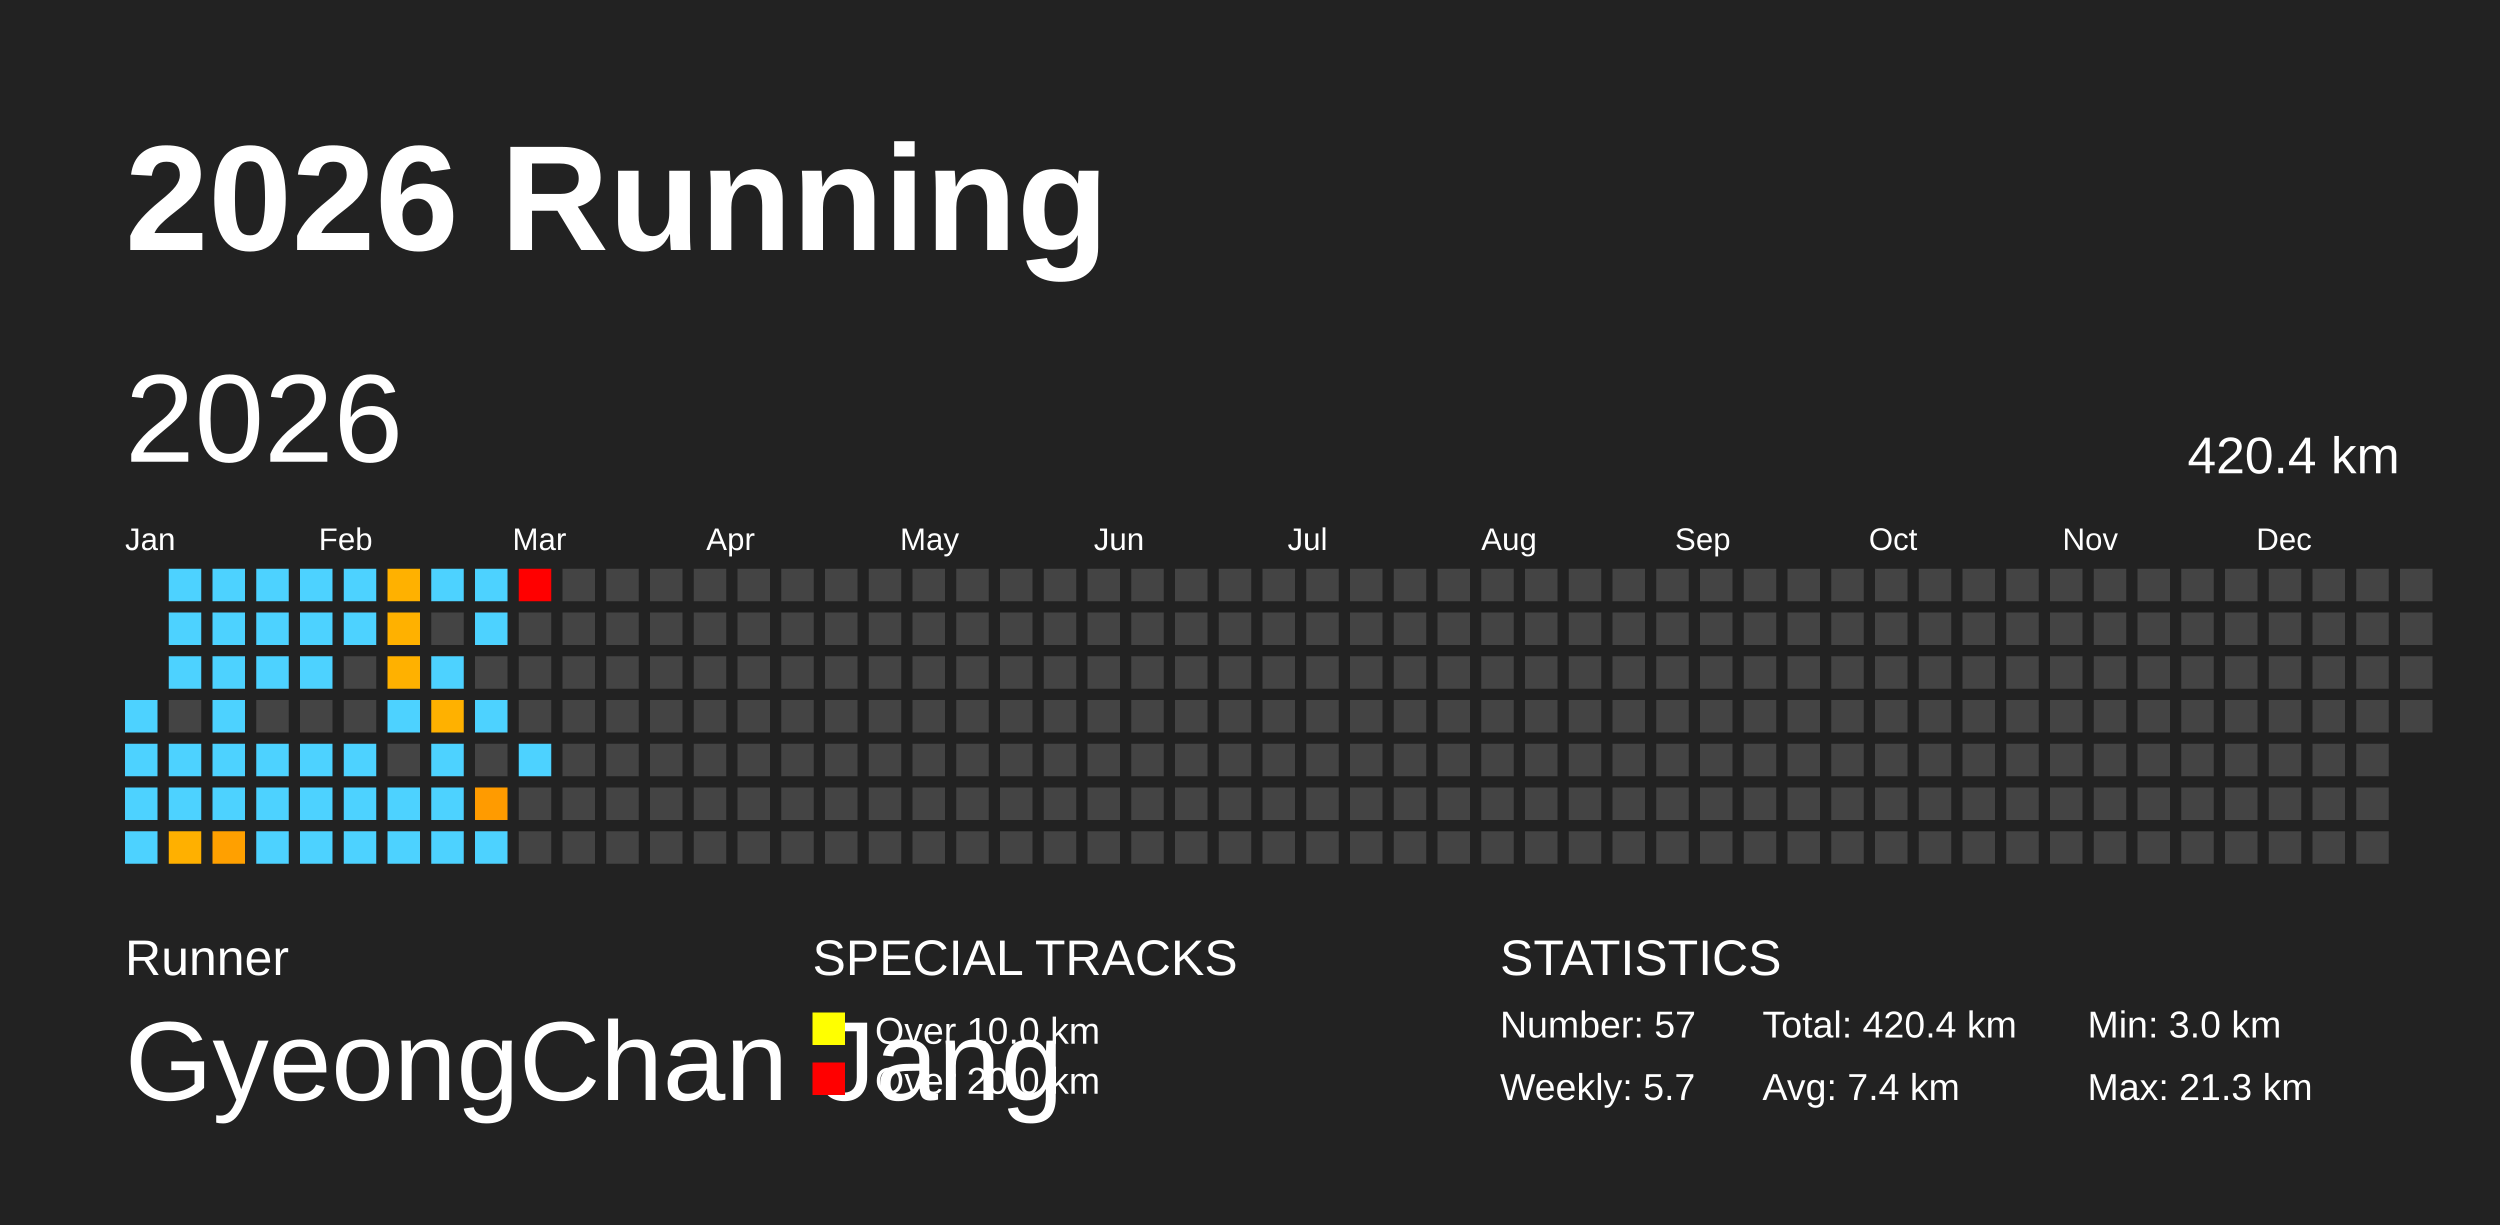
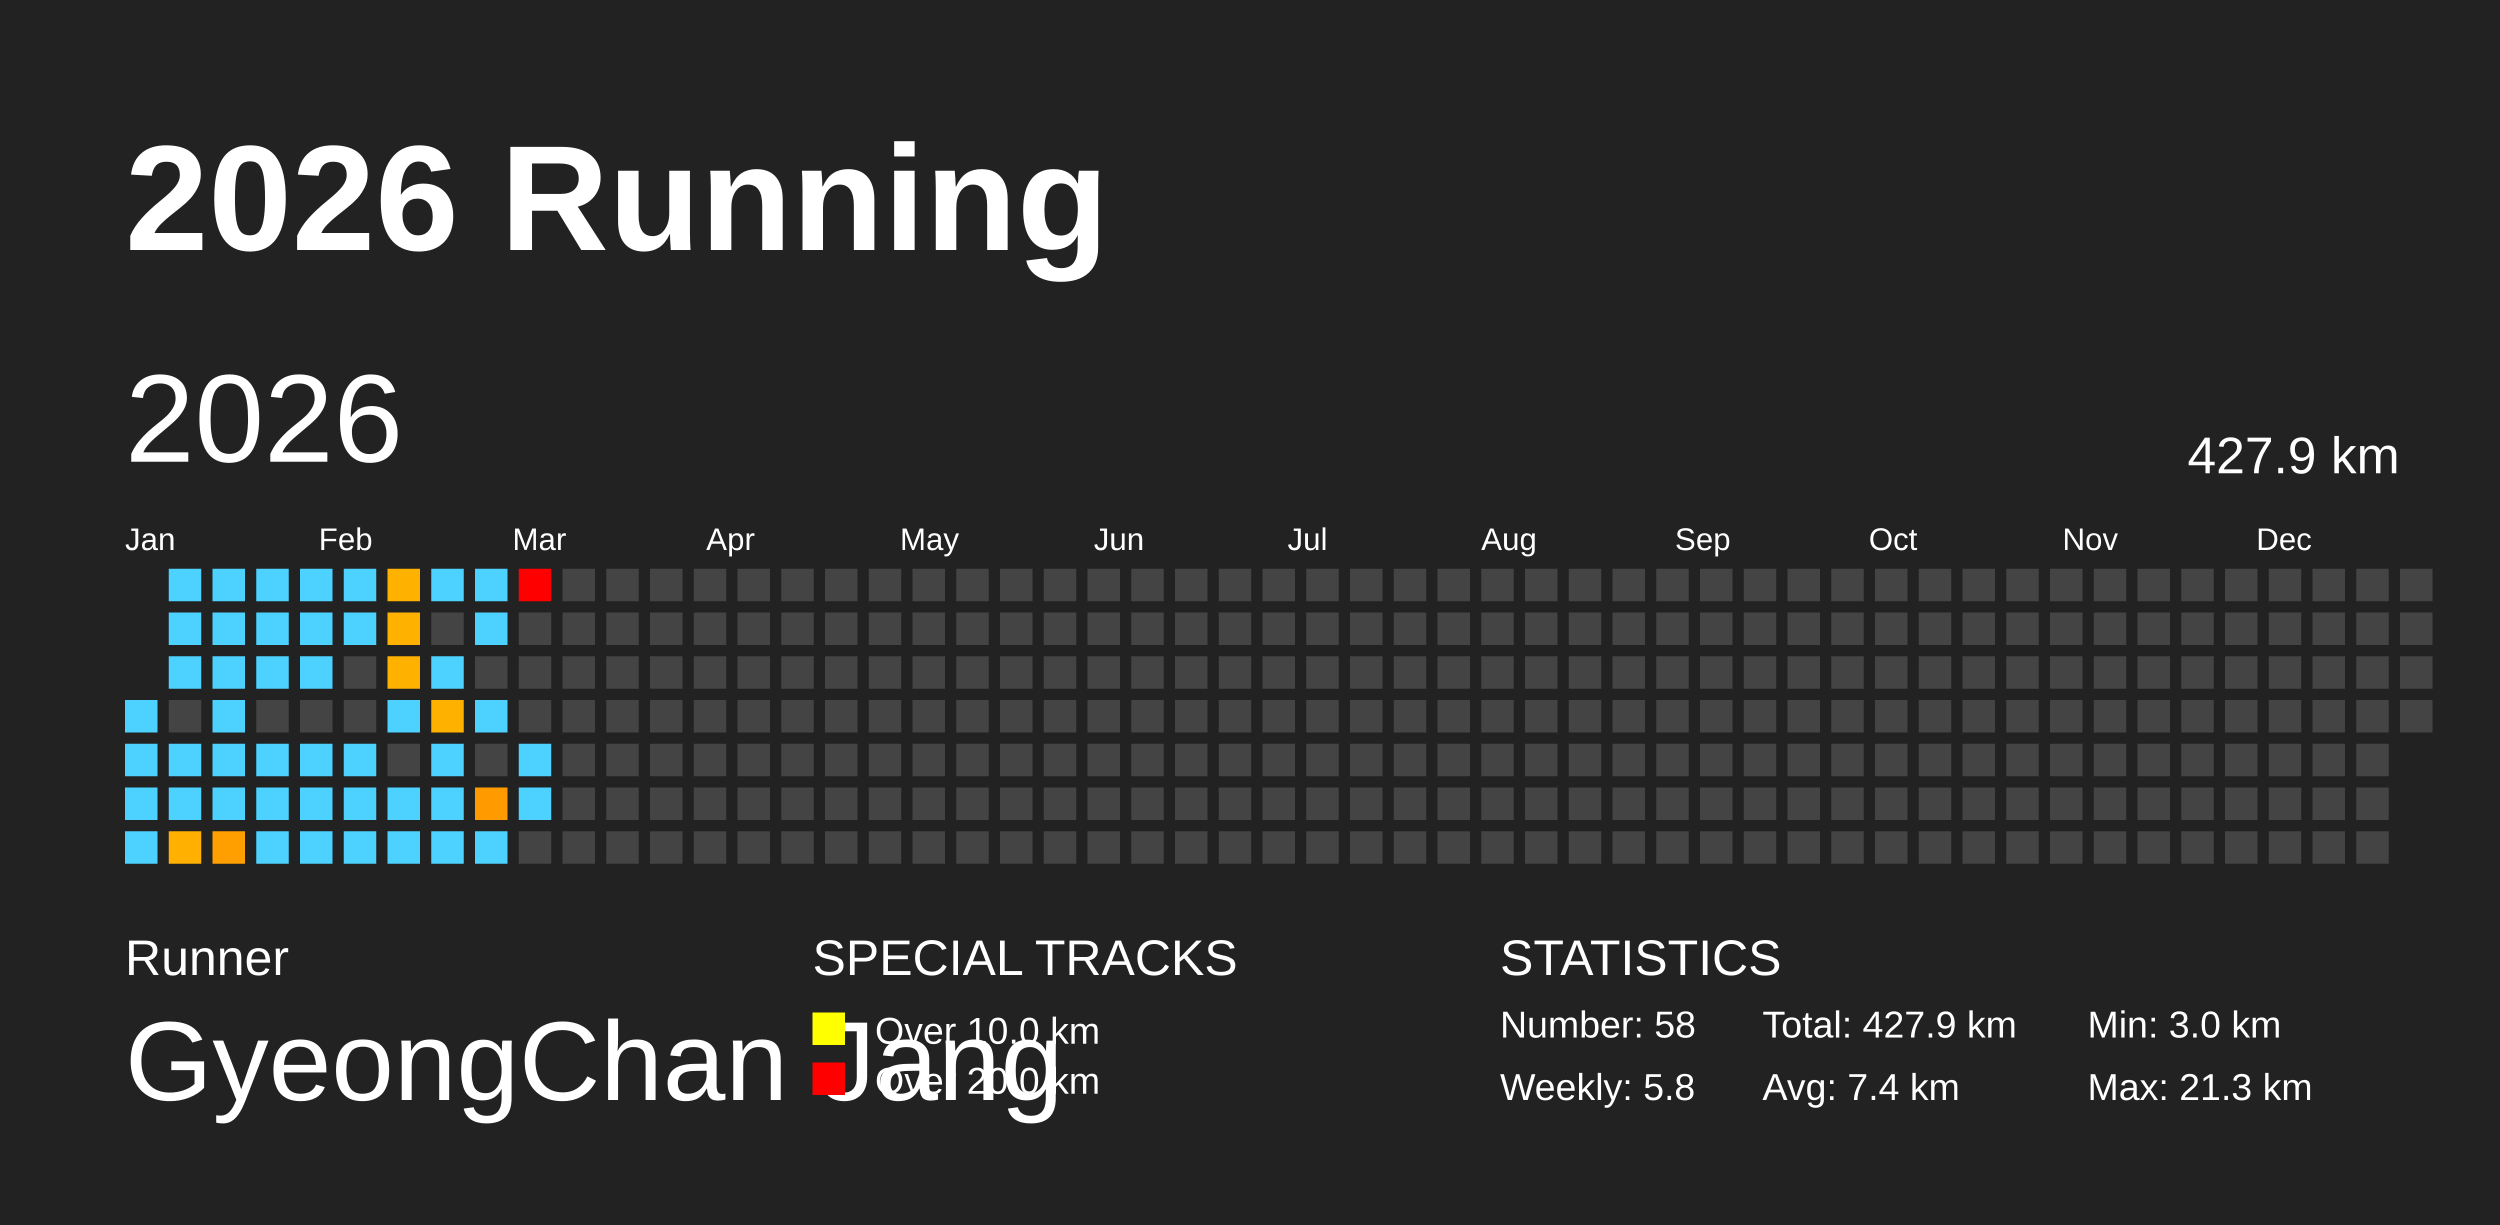
<svg xmlns="http://www.w3.org/2000/svg" baseProfile="full" height="98mm" version="1.1" viewBox="0,0,200,98" width="200mm">
  <defs />
  <rect fill="#222222" height="98" width="200" x="0" y="0" />
  <text fill="#FFFFFF" style="font-size:12px; font-family:Arial; font-weight:bold;" x="10" y="20">2026 Running</text>
  <text fill="#FFFFFF" style="font-size:4px; font-family:Arial" x="10" y="78">Runner</text>
  <text fill="#FFFFFF" style="font-size:9px; font-family:Arial" x="10" y="88">GyeongChan Jang</text>
  <text fill="#FFFFFF" style="font-size:4px; font-family:Arial" x="65" y="78">SPECIAL TRACKS</text>
  <rect fill="yellow" height="2.6" width="2.6" x="65" y="81" />
  <text fill="#FFFFFF" style="font-size:3px; font-family:Arial" x="70" y="83.5">Over 10.0 km</text>
  <rect fill="red" height="2.6" width="2.6" x="65" y="85" />
  <text fill="#FFFFFF" style="font-size:3px; font-family:Arial" x="70" y="87.5">Over 20.0 km</text>
  <text fill="#FFFFFF" style="font-size:4px; font-family:Arial" x="120" y="78">STATISTICS</text>
-   <text fill="#FFFFFF" style="font-size:3px; font-family:Arial" x="120" y="83">Number: 57</text>
-   <text fill="#FFFFFF" style="font-size:3px; font-family:Arial" x="120" y="88">Weekly: 5.7</text>
-   <text fill="#FFFFFF" style="font-size:3px; font-family:Arial" x="141" y="83">Total: 420.4 km</text>
+   <text fill="#FFFFFF" style="font-size:3px; font-family:Arial" x="120" y="83">Number: 58</text>
+   <text fill="#FFFFFF" style="font-size:3px; font-family:Arial" x="120" y="88">Weekly: 5.8</text>
+   <text fill="#FFFFFF" style="font-size:3px; font-family:Arial" x="141" y="83">Total: 427.9 km</text>
  <text fill="#FFFFFF" style="font-size:3px; font-family:Arial" x="141" y="88">Avg: 7.4 km</text>
  <text fill="#FFFFFF" style="font-size:3px; font-family:Arial" x="167" y="83">Min: 3.0 km</text>
  <text fill="#FFFFFF" style="font-size:3px; font-family:Arial" x="167" y="88">Max: 21.3 km</text>
  <text dominant-baseline="hanging" fill="#FFFFFF" style="font-size:10.0px; font-family:Arial;" x="10" y="30">2026</text>
-   <text dominant-baseline="hanging" fill="#FFFFFF" style="font-size:4.125px; font-family:Arial;" x="175" y="35">420.4 km</text>
+   <text dominant-baseline="hanging" fill="#FFFFFF" style="font-size:4.125px; font-family:Arial;" x="175" y="35">427.9 km</text>
  <text fill="#FFFFFF" style="font-size:2.5px; font-family:Arial" x="10.0" y="44">Jan</text>
  <text fill="#FFFFFF" style="font-size:2.5px; font-family:Arial" x="25.5" y="44">Feb</text>
  <text fill="#FFFFFF" style="font-size:2.5px; font-family:Arial" x="41.0" y="44">Mar</text>
  <text fill="#FFFFFF" style="font-size:2.5px; font-family:Arial" x="56.5" y="44">Apr</text>
  <text fill="#FFFFFF" style="font-size:2.5px; font-family:Arial" x="72.0" y="44">May</text>
  <text fill="#FFFFFF" style="font-size:2.5px; font-family:Arial" x="87.5" y="44">Jun</text>
  <text fill="#FFFFFF" style="font-size:2.5px; font-family:Arial" x="103.0" y="44">Jul</text>
  <text fill="#FFFFFF" style="font-size:2.5px; font-family:Arial" x="118.5" y="44">Aug</text>
  <text fill="#FFFFFF" style="font-size:2.5px; font-family:Arial" x="134.0" y="44">Sep</text>
  <text fill="#FFFFFF" style="font-size:2.5px; font-family:Arial" x="149.5" y="44">Oct</text>
  <text fill="#FFFFFF" style="font-size:2.5px; font-family:Arial" x="165.0" y="44">Nov</text>
  <text fill="#FFFFFF" style="font-size:2.5px; font-family:Arial" x="180.5" y="44">Dec</text>
  <rect fill="#4dd2ff" height="2.6" width="2.6" x="10.0" y="56.0" />
  <rect fill="#4dd2ff" height="2.6" width="2.6" x="10.0" y="59.5" />
  <rect fill="#4dd2ff" height="2.6" width="2.6" x="10.0" y="63.0" />
  <rect fill="#4dd2ff" height="2.6" width="2.6" x="10.0" y="66.5" />
  <rect fill="#4dd2ff" height="2.6" width="2.6" x="13.5" y="45.5" />
  <rect fill="#4dd2ff" height="2.6" width="2.6" x="13.5" y="49.0" />
  <rect fill="#4dd2ff" height="2.6" width="2.6" x="13.5" y="52.5" />
  <rect fill="#444444" height="2.6" width="2.6" x="13.5" y="56.0" />
  <rect fill="#4dd2ff" height="2.6" width="2.6" x="13.5" y="59.5" />
  <rect fill="#4dd2ff" height="2.6" width="2.6" x="13.5" y="63.0" />
  <rect fill="#ffb000" height="2.6" width="2.6" x="13.5" y="66.5" />
  <rect fill="#4dd2ff" height="2.6" width="2.6" x="17.0" y="45.5" />
  <rect fill="#4dd2ff" height="2.6" width="2.6" x="17.0" y="49.0" />
  <rect fill="#4dd2ff" height="2.6" width="2.6" x="17.0" y="52.5" />
  <rect fill="#4dd2ff" height="2.6" width="2.6" x="17.0" y="56.0" />
  <rect fill="#4dd2ff" height="2.6" width="2.6" x="17.0" y="59.5" />
  <rect fill="#4dd2ff" height="2.6" width="2.6" x="17.0" y="63.0" />
  <rect fill="#ffa000" height="2.6" width="2.6" x="17.0" y="66.5" />
  <rect fill="#4dd2ff" height="2.6" width="2.6" x="20.5" y="45.5" />
  <rect fill="#4dd2ff" height="2.6" width="2.6" x="20.5" y="49.0" />
  <rect fill="#4dd2ff" height="2.6" width="2.6" x="20.5" y="52.5" />
  <rect fill="#444444" height="2.6" width="2.6" x="20.5" y="56.0" />
  <rect fill="#4dd2ff" height="2.6" width="2.6" x="20.5" y="59.5" />
  <rect fill="#4dd2ff" height="2.6" width="2.6" x="20.5" y="63.0" />
  <rect fill="#4dd2ff" height="2.6" width="2.6" x="20.5" y="66.5" />
  <rect fill="#4dd2ff" height="2.6" width="2.6" x="24.0" y="45.5" />
  <rect fill="#4dd2ff" height="2.6" width="2.6" x="24.0" y="49.0" />
  <rect fill="#4dd2ff" height="2.6" width="2.6" x="24.0" y="52.5" />
  <rect fill="#444444" height="2.6" width="2.6" x="24.0" y="56.0" />
  <rect fill="#4dd2ff" height="2.6" width="2.6" x="24.0" y="59.5" />
  <rect fill="#4dd2ff" height="2.6" width="2.6" x="24.0" y="63.0" />
  <rect fill="#4dd2ff" height="2.6" width="2.6" x="24.0" y="66.5" />
  <rect fill="#4dd2ff" height="2.6" width="2.6" x="27.5" y="45.5" />
  <rect fill="#4dd2ff" height="2.6" width="2.6" x="27.5" y="49.0" />
  <rect fill="#444444" height="2.6" width="2.6" x="27.5" y="52.5" />
  <rect fill="#444444" height="2.6" width="2.6" x="27.5" y="56.0" />
  <rect fill="#4dd2ff" height="2.6" width="2.6" x="27.5" y="59.5" />
  <rect fill="#4dd2ff" height="2.6" width="2.6" x="27.5" y="63.0" />
  <rect fill="#4dd2ff" height="2.6" width="2.6" x="27.5" y="66.5" />
  <rect fill="#ffb100" height="2.6" width="2.6" x="31.0" y="45.5" />
  <rect fill="#ffb100" height="2.6" width="2.6" x="31.0" y="49.0" />
  <rect fill="#ffb100" height="2.6" width="2.6" x="31.0" y="52.5" />
  <rect fill="#4dd2ff" height="2.6" width="2.6" x="31.0" y="56.0" />
  <rect fill="#444444" height="2.6" width="2.6" x="31.0" y="59.5" />
  <rect fill="#4dd2ff" height="2.6" width="2.6" x="31.0" y="63.0" />
  <rect fill="#4dd2ff" height="2.6" width="2.6" x="31.0" y="66.5" />
  <rect fill="#4dd2ff" height="2.6" width="2.6" x="34.5" y="45.5" />
  <rect fill="#444444" height="2.6" width="2.6" x="34.5" y="49.0" />
  <rect fill="#4dd2ff" height="2.6" width="2.6" x="34.5" y="52.5" />
  <rect fill="#ffb100" height="2.6" width="2.6" x="34.5" y="56.0" />
  <rect fill="#4dd2ff" height="2.6" width="2.6" x="34.5" y="59.5" />
  <rect fill="#4dd2ff" height="2.6" width="2.6" x="34.5" y="63.0" />
  <rect fill="#4dd2ff" height="2.6" width="2.6" x="34.5" y="66.5" />
  <rect fill="#4dd2ff" height="2.6" width="2.6" x="38.0" y="45.5" />
  <rect fill="#4dd2ff" height="2.6" width="2.6" x="38.0" y="49.0" />
  <rect fill="#444444" height="2.6" width="2.6" x="38.0" y="52.5" />
  <rect fill="#4dd2ff" height="2.6" width="2.6" x="38.0" y="56.0" />
  <rect fill="#444444" height="2.6" width="2.6" x="38.0" y="59.5" />
  <rect fill="#ff9b00" height="2.6" width="2.6" x="38.0" y="63.0" />
  <rect fill="#4dd2ff" height="2.6" width="2.6" x="38.0" y="66.5" />
  <rect fill="red" height="2.6" width="2.6" x="41.5" y="45.5" />
  <rect fill="#444444" height="2.6" width="2.6" x="41.5" y="49.0" />
  <rect fill="#444444" height="2.6" width="2.6" x="41.5" y="52.5" />
  <rect fill="#444444" height="2.6" width="2.6" x="41.5" y="56.0" />
  <rect fill="#4dd2ff" height="2.6" width="2.6" x="41.5" y="59.5" />
-   <rect fill="#444444" height="2.6" width="2.6" x="41.5" y="63.0" />
+   <rect fill="#4dd2ff" height="2.6" width="2.6" x="41.5" y="63.0" />
  <rect fill="#444444" height="2.6" width="2.6" x="41.5" y="66.5" />
  <rect fill="#444444" height="2.6" width="2.6" x="45.0" y="45.5" />
  <rect fill="#444444" height="2.6" width="2.6" x="45.0" y="49.0" />
  <rect fill="#444444" height="2.6" width="2.6" x="45.0" y="52.5" />
  <rect fill="#444444" height="2.6" width="2.6" x="45.0" y="56.0" />
  <rect fill="#444444" height="2.6" width="2.6" x="45.0" y="59.5" />
  <rect fill="#444444" height="2.6" width="2.6" x="45.0" y="63.0" />
  <rect fill="#444444" height="2.6" width="2.6" x="45.0" y="66.5" />
  <rect fill="#444444" height="2.6" width="2.6" x="48.5" y="45.5" />
  <rect fill="#444444" height="2.6" width="2.6" x="48.5" y="49.0" />
  <rect fill="#444444" height="2.6" width="2.6" x="48.5" y="52.5" />
  <rect fill="#444444" height="2.6" width="2.6" x="48.5" y="56.0" />
  <rect fill="#444444" height="2.6" width="2.6" x="48.5" y="59.5" />
  <rect fill="#444444" height="2.6" width="2.6" x="48.5" y="63.0" />
  <rect fill="#444444" height="2.6" width="2.6" x="48.5" y="66.5" />
  <rect fill="#444444" height="2.6" width="2.6" x="52.0" y="45.5" />
  <rect fill="#444444" height="2.6" width="2.6" x="52.0" y="49.0" />
  <rect fill="#444444" height="2.6" width="2.6" x="52.0" y="52.5" />
  <rect fill="#444444" height="2.6" width="2.6" x="52.0" y="56.0" />
  <rect fill="#444444" height="2.6" width="2.6" x="52.0" y="59.5" />
  <rect fill="#444444" height="2.6" width="2.6" x="52.0" y="63.0" />
  <rect fill="#444444" height="2.6" width="2.6" x="52.0" y="66.5" />
  <rect fill="#444444" height="2.6" width="2.6" x="55.5" y="45.5" />
  <rect fill="#444444" height="2.6" width="2.6" x="55.5" y="49.0" />
  <rect fill="#444444" height="2.6" width="2.6" x="55.5" y="52.5" />
  <rect fill="#444444" height="2.6" width="2.6" x="55.5" y="56.0" />
  <rect fill="#444444" height="2.6" width="2.6" x="55.5" y="59.5" />
  <rect fill="#444444" height="2.6" width="2.6" x="55.5" y="63.0" />
  <rect fill="#444444" height="2.6" width="2.6" x="55.5" y="66.5" />
  <rect fill="#444444" height="2.6" width="2.6" x="59.0" y="45.5" />
  <rect fill="#444444" height="2.6" width="2.6" x="59.0" y="49.0" />
  <rect fill="#444444" height="2.6" width="2.6" x="59.0" y="52.5" />
  <rect fill="#444444" height="2.6" width="2.6" x="59.0" y="56.0" />
  <rect fill="#444444" height="2.6" width="2.6" x="59.0" y="59.5" />
  <rect fill="#444444" height="2.6" width="2.6" x="59.0" y="63.0" />
  <rect fill="#444444" height="2.6" width="2.6" x="59.0" y="66.5" />
  <rect fill="#444444" height="2.6" width="2.6" x="62.5" y="45.5" />
  <rect fill="#444444" height="2.6" width="2.6" x="62.5" y="49.0" />
  <rect fill="#444444" height="2.6" width="2.6" x="62.5" y="52.5" />
  <rect fill="#444444" height="2.6" width="2.6" x="62.5" y="56.0" />
  <rect fill="#444444" height="2.6" width="2.6" x="62.5" y="59.5" />
  <rect fill="#444444" height="2.6" width="2.6" x="62.5" y="63.0" />
  <rect fill="#444444" height="2.6" width="2.6" x="62.5" y="66.5" />
  <rect fill="#444444" height="2.6" width="2.6" x="66.0" y="45.5" />
  <rect fill="#444444" height="2.6" width="2.6" x="66.0" y="49.0" />
  <rect fill="#444444" height="2.6" width="2.6" x="66.0" y="52.5" />
  <rect fill="#444444" height="2.6" width="2.6" x="66.0" y="56.0" />
  <rect fill="#444444" height="2.6" width="2.6" x="66.0" y="59.5" />
  <rect fill="#444444" height="2.6" width="2.6" x="66.0" y="63.0" />
  <rect fill="#444444" height="2.6" width="2.6" x="66.0" y="66.5" />
  <rect fill="#444444" height="2.6" width="2.6" x="69.5" y="45.5" />
  <rect fill="#444444" height="2.6" width="2.6" x="69.5" y="49.0" />
  <rect fill="#444444" height="2.6" width="2.6" x="69.5" y="52.5" />
  <rect fill="#444444" height="2.6" width="2.6" x="69.5" y="56.0" />
  <rect fill="#444444" height="2.6" width="2.6" x="69.5" y="59.5" />
  <rect fill="#444444" height="2.6" width="2.6" x="69.5" y="63.0" />
  <rect fill="#444444" height="2.6" width="2.6" x="69.5" y="66.5" />
  <rect fill="#444444" height="2.6" width="2.6" x="73.0" y="45.5" />
  <rect fill="#444444" height="2.6" width="2.6" x="73.0" y="49.0" />
  <rect fill="#444444" height="2.6" width="2.6" x="73.0" y="52.5" />
  <rect fill="#444444" height="2.6" width="2.6" x="73.0" y="56.0" />
  <rect fill="#444444" height="2.6" width="2.6" x="73.0" y="59.5" />
  <rect fill="#444444" height="2.6" width="2.6" x="73.0" y="63.0" />
  <rect fill="#444444" height="2.6" width="2.6" x="73.0" y="66.5" />
  <rect fill="#444444" height="2.6" width="2.6" x="76.5" y="45.5" />
  <rect fill="#444444" height="2.6" width="2.6" x="76.5" y="49.0" />
  <rect fill="#444444" height="2.6" width="2.6" x="76.5" y="52.5" />
  <rect fill="#444444" height="2.6" width="2.6" x="76.5" y="56.0" />
  <rect fill="#444444" height="2.6" width="2.6" x="76.5" y="59.5" />
  <rect fill="#444444" height="2.6" width="2.6" x="76.5" y="63.0" />
  <rect fill="#444444" height="2.6" width="2.6" x="76.5" y="66.5" />
  <rect fill="#444444" height="2.6" width="2.6" x="80.0" y="45.5" />
  <rect fill="#444444" height="2.6" width="2.6" x="80.0" y="49.0" />
  <rect fill="#444444" height="2.6" width="2.6" x="80.0" y="52.5" />
  <rect fill="#444444" height="2.6" width="2.6" x="80.0" y="56.0" />
  <rect fill="#444444" height="2.6" width="2.6" x="80.0" y="59.5" />
  <rect fill="#444444" height="2.6" width="2.6" x="80.0" y="63.0" />
  <rect fill="#444444" height="2.6" width="2.6" x="80.0" y="66.5" />
  <rect fill="#444444" height="2.6" width="2.6" x="83.5" y="45.5" />
  <rect fill="#444444" height="2.6" width="2.6" x="83.5" y="49.0" />
  <rect fill="#444444" height="2.6" width="2.6" x="83.5" y="52.5" />
  <rect fill="#444444" height="2.6" width="2.6" x="83.5" y="56.0" />
  <rect fill="#444444" height="2.6" width="2.6" x="83.5" y="59.5" />
  <rect fill="#444444" height="2.6" width="2.6" x="83.5" y="63.0" />
  <rect fill="#444444" height="2.6" width="2.6" x="83.5" y="66.5" />
  <rect fill="#444444" height="2.6" width="2.6" x="87.0" y="45.5" />
  <rect fill="#444444" height="2.6" width="2.6" x="87.0" y="49.0" />
  <rect fill="#444444" height="2.6" width="2.6" x="87.0" y="52.5" />
  <rect fill="#444444" height="2.6" width="2.6" x="87.0" y="56.0" />
  <rect fill="#444444" height="2.6" width="2.6" x="87.0" y="59.5" />
  <rect fill="#444444" height="2.6" width="2.6" x="87.0" y="63.0" />
  <rect fill="#444444" height="2.6" width="2.6" x="87.0" y="66.5" />
  <rect fill="#444444" height="2.6" width="2.6" x="90.5" y="45.5" />
  <rect fill="#444444" height="2.6" width="2.6" x="90.5" y="49.0" />
  <rect fill="#444444" height="2.6" width="2.6" x="90.5" y="52.5" />
  <rect fill="#444444" height="2.6" width="2.6" x="90.5" y="56.0" />
  <rect fill="#444444" height="2.6" width="2.6" x="90.5" y="59.5" />
  <rect fill="#444444" height="2.6" width="2.6" x="90.5" y="63.0" />
  <rect fill="#444444" height="2.6" width="2.6" x="90.5" y="66.5" />
  <rect fill="#444444" height="2.6" width="2.6" x="94.0" y="45.5" />
  <rect fill="#444444" height="2.6" width="2.6" x="94.0" y="49.0" />
  <rect fill="#444444" height="2.6" width="2.6" x="94.0" y="52.5" />
  <rect fill="#444444" height="2.6" width="2.6" x="94.0" y="56.0" />
  <rect fill="#444444" height="2.6" width="2.6" x="94.0" y="59.5" />
  <rect fill="#444444" height="2.6" width="2.6" x="94.0" y="63.0" />
  <rect fill="#444444" height="2.6" width="2.6" x="94.0" y="66.5" />
  <rect fill="#444444" height="2.6" width="2.6" x="97.5" y="45.5" />
  <rect fill="#444444" height="2.6" width="2.6" x="97.5" y="49.0" />
  <rect fill="#444444" height="2.6" width="2.6" x="97.5" y="52.5" />
  <rect fill="#444444" height="2.6" width="2.6" x="97.5" y="56.0" />
  <rect fill="#444444" height="2.6" width="2.6" x="97.5" y="59.5" />
  <rect fill="#444444" height="2.6" width="2.6" x="97.5" y="63.0" />
  <rect fill="#444444" height="2.6" width="2.6" x="97.5" y="66.5" />
  <rect fill="#444444" height="2.6" width="2.6" x="101.0" y="45.5" />
  <rect fill="#444444" height="2.6" width="2.6" x="101.0" y="49.0" />
  <rect fill="#444444" height="2.6" width="2.6" x="101.0" y="52.5" />
  <rect fill="#444444" height="2.6" width="2.6" x="101.0" y="56.0" />
  <rect fill="#444444" height="2.6" width="2.6" x="101.0" y="59.5" />
  <rect fill="#444444" height="2.6" width="2.6" x="101.0" y="63.0" />
  <rect fill="#444444" height="2.6" width="2.6" x="101.0" y="66.5" />
  <rect fill="#444444" height="2.6" width="2.6" x="104.5" y="45.5" />
  <rect fill="#444444" height="2.6" width="2.6" x="104.5" y="49.0" />
  <rect fill="#444444" height="2.6" width="2.6" x="104.5" y="52.5" />
  <rect fill="#444444" height="2.6" width="2.6" x="104.5" y="56.0" />
  <rect fill="#444444" height="2.6" width="2.6" x="104.5" y="59.5" />
  <rect fill="#444444" height="2.6" width="2.6" x="104.5" y="63.0" />
  <rect fill="#444444" height="2.6" width="2.6" x="104.5" y="66.5" />
  <rect fill="#444444" height="2.6" width="2.6" x="108.0" y="45.5" />
  <rect fill="#444444" height="2.6" width="2.6" x="108.0" y="49.0" />
  <rect fill="#444444" height="2.6" width="2.6" x="108.0" y="52.5" />
  <rect fill="#444444" height="2.6" width="2.6" x="108.0" y="56.0" />
  <rect fill="#444444" height="2.6" width="2.6" x="108.0" y="59.5" />
  <rect fill="#444444" height="2.6" width="2.6" x="108.0" y="63.0" />
  <rect fill="#444444" height="2.6" width="2.6" x="108.0" y="66.5" />
  <rect fill="#444444" height="2.6" width="2.6" x="111.5" y="45.5" />
  <rect fill="#444444" height="2.6" width="2.6" x="111.5" y="49.0" />
  <rect fill="#444444" height="2.6" width="2.6" x="111.5" y="52.5" />
  <rect fill="#444444" height="2.6" width="2.6" x="111.5" y="56.0" />
  <rect fill="#444444" height="2.6" width="2.6" x="111.5" y="59.5" />
  <rect fill="#444444" height="2.6" width="2.6" x="111.5" y="63.0" />
  <rect fill="#444444" height="2.6" width="2.6" x="111.5" y="66.5" />
  <rect fill="#444444" height="2.6" width="2.6" x="115.0" y="45.5" />
  <rect fill="#444444" height="2.6" width="2.6" x="115.0" y="49.0" />
  <rect fill="#444444" height="2.6" width="2.6" x="115.0" y="52.5" />
  <rect fill="#444444" height="2.6" width="2.6" x="115.0" y="56.0" />
  <rect fill="#444444" height="2.6" width="2.6" x="115.0" y="59.5" />
  <rect fill="#444444" height="2.6" width="2.6" x="115.0" y="63.0" />
  <rect fill="#444444" height="2.6" width="2.6" x="115.0" y="66.5" />
  <rect fill="#444444" height="2.6" width="2.6" x="118.5" y="45.5" />
  <rect fill="#444444" height="2.6" width="2.6" x="118.5" y="49.0" />
  <rect fill="#444444" height="2.6" width="2.6" x="118.5" y="52.5" />
  <rect fill="#444444" height="2.6" width="2.6" x="118.5" y="56.0" />
  <rect fill="#444444" height="2.6" width="2.6" x="118.5" y="59.5" />
  <rect fill="#444444" height="2.6" width="2.6" x="118.5" y="63.0" />
  <rect fill="#444444" height="2.6" width="2.6" x="118.5" y="66.5" />
  <rect fill="#444444" height="2.6" width="2.6" x="122.0" y="45.5" />
  <rect fill="#444444" height="2.6" width="2.6" x="122.0" y="49.0" />
  <rect fill="#444444" height="2.6" width="2.6" x="122.0" y="52.5" />
  <rect fill="#444444" height="2.6" width="2.6" x="122.0" y="56.0" />
  <rect fill="#444444" height="2.6" width="2.6" x="122.0" y="59.5" />
  <rect fill="#444444" height="2.6" width="2.6" x="122.0" y="63.0" />
  <rect fill="#444444" height="2.6" width="2.6" x="122.0" y="66.5" />
  <rect fill="#444444" height="2.6" width="2.6" x="125.5" y="45.5" />
  <rect fill="#444444" height="2.6" width="2.6" x="125.5" y="49.0" />
  <rect fill="#444444" height="2.6" width="2.6" x="125.5" y="52.5" />
  <rect fill="#444444" height="2.6" width="2.6" x="125.5" y="56.0" />
  <rect fill="#444444" height="2.6" width="2.6" x="125.5" y="59.5" />
  <rect fill="#444444" height="2.6" width="2.6" x="125.5" y="63.0" />
  <rect fill="#444444" height="2.6" width="2.6" x="125.5" y="66.5" />
  <rect fill="#444444" height="2.6" width="2.6" x="129.0" y="45.5" />
  <rect fill="#444444" height="2.6" width="2.6" x="129.0" y="49.0" />
  <rect fill="#444444" height="2.6" width="2.6" x="129.0" y="52.5" />
  <rect fill="#444444" height="2.6" width="2.6" x="129.0" y="56.0" />
  <rect fill="#444444" height="2.6" width="2.6" x="129.0" y="59.5" />
  <rect fill="#444444" height="2.6" width="2.6" x="129.0" y="63.0" />
  <rect fill="#444444" height="2.6" width="2.6" x="129.0" y="66.5" />
  <rect fill="#444444" height="2.6" width="2.6" x="132.5" y="45.5" />
  <rect fill="#444444" height="2.6" width="2.6" x="132.5" y="49.0" />
  <rect fill="#444444" height="2.6" width="2.6" x="132.5" y="52.5" />
  <rect fill="#444444" height="2.6" width="2.6" x="132.5" y="56.0" />
  <rect fill="#444444" height="2.6" width="2.6" x="132.5" y="59.5" />
  <rect fill="#444444" height="2.6" width="2.6" x="132.5" y="63.0" />
  <rect fill="#444444" height="2.6" width="2.6" x="132.5" y="66.5" />
  <rect fill="#444444" height="2.6" width="2.6" x="136.0" y="45.5" />
  <rect fill="#444444" height="2.6" width="2.6" x="136.0" y="49.0" />
  <rect fill="#444444" height="2.6" width="2.6" x="136.0" y="52.5" />
  <rect fill="#444444" height="2.6" width="2.6" x="136.0" y="56.0" />
  <rect fill="#444444" height="2.6" width="2.6" x="136.0" y="59.5" />
  <rect fill="#444444" height="2.6" width="2.6" x="136.0" y="63.0" />
  <rect fill="#444444" height="2.6" width="2.6" x="136.0" y="66.5" />
  <rect fill="#444444" height="2.6" width="2.6" x="139.5" y="45.5" />
  <rect fill="#444444" height="2.6" width="2.6" x="139.5" y="49.0" />
  <rect fill="#444444" height="2.6" width="2.6" x="139.5" y="52.5" />
  <rect fill="#444444" height="2.6" width="2.6" x="139.5" y="56.0" />
  <rect fill="#444444" height="2.6" width="2.6" x="139.5" y="59.5" />
  <rect fill="#444444" height="2.6" width="2.6" x="139.5" y="63.0" />
  <rect fill="#444444" height="2.6" width="2.6" x="139.5" y="66.5" />
  <rect fill="#444444" height="2.6" width="2.6" x="143.0" y="45.5" />
  <rect fill="#444444" height="2.6" width="2.6" x="143.0" y="49.0" />
  <rect fill="#444444" height="2.6" width="2.6" x="143.0" y="52.5" />
  <rect fill="#444444" height="2.6" width="2.6" x="143.0" y="56.0" />
  <rect fill="#444444" height="2.6" width="2.6" x="143.0" y="59.5" />
  <rect fill="#444444" height="2.6" width="2.6" x="143.0" y="63.0" />
  <rect fill="#444444" height="2.6" width="2.6" x="143.0" y="66.5" />
  <rect fill="#444444" height="2.6" width="2.6" x="146.5" y="45.5" />
  <rect fill="#444444" height="2.6" width="2.6" x="146.5" y="49.0" />
  <rect fill="#444444" height="2.6" width="2.6" x="146.5" y="52.5" />
  <rect fill="#444444" height="2.6" width="2.6" x="146.5" y="56.0" />
  <rect fill="#444444" height="2.6" width="2.6" x="146.5" y="59.5" />
  <rect fill="#444444" height="2.6" width="2.6" x="146.5" y="63.0" />
  <rect fill="#444444" height="2.6" width="2.6" x="146.5" y="66.5" />
  <rect fill="#444444" height="2.6" width="2.6" x="150.0" y="45.5" />
  <rect fill="#444444" height="2.6" width="2.6" x="150.0" y="49.0" />
  <rect fill="#444444" height="2.6" width="2.6" x="150.0" y="52.5" />
  <rect fill="#444444" height="2.6" width="2.6" x="150.0" y="56.0" />
  <rect fill="#444444" height="2.6" width="2.6" x="150.0" y="59.5" />
  <rect fill="#444444" height="2.6" width="2.6" x="150.0" y="63.0" />
  <rect fill="#444444" height="2.6" width="2.6" x="150.0" y="66.5" />
  <rect fill="#444444" height="2.6" width="2.6" x="153.5" y="45.5" />
  <rect fill="#444444" height="2.6" width="2.6" x="153.5" y="49.0" />
  <rect fill="#444444" height="2.6" width="2.6" x="153.5" y="52.5" />
  <rect fill="#444444" height="2.6" width="2.6" x="153.5" y="56.0" />
  <rect fill="#444444" height="2.6" width="2.6" x="153.5" y="59.5" />
  <rect fill="#444444" height="2.6" width="2.6" x="153.5" y="63.0" />
  <rect fill="#444444" height="2.6" width="2.6" x="153.5" y="66.5" />
  <rect fill="#444444" height="2.6" width="2.6" x="157.0" y="45.5" />
  <rect fill="#444444" height="2.6" width="2.6" x="157.0" y="49.0" />
  <rect fill="#444444" height="2.6" width="2.6" x="157.0" y="52.5" />
  <rect fill="#444444" height="2.6" width="2.6" x="157.0" y="56.0" />
  <rect fill="#444444" height="2.6" width="2.6" x="157.0" y="59.5" />
  <rect fill="#444444" height="2.6" width="2.6" x="157.0" y="63.0" />
  <rect fill="#444444" height="2.6" width="2.6" x="157.0" y="66.5" />
  <rect fill="#444444" height="2.6" width="2.6" x="160.5" y="45.5" />
  <rect fill="#444444" height="2.6" width="2.6" x="160.5" y="49.0" />
  <rect fill="#444444" height="2.6" width="2.6" x="160.5" y="52.5" />
  <rect fill="#444444" height="2.6" width="2.6" x="160.5" y="56.0" />
  <rect fill="#444444" height="2.6" width="2.6" x="160.5" y="59.5" />
  <rect fill="#444444" height="2.6" width="2.6" x="160.5" y="63.0" />
  <rect fill="#444444" height="2.6" width="2.6" x="160.5" y="66.5" />
  <rect fill="#444444" height="2.6" width="2.6" x="164.0" y="45.5" />
  <rect fill="#444444" height="2.6" width="2.6" x="164.0" y="49.0" />
  <rect fill="#444444" height="2.6" width="2.6" x="164.0" y="52.5" />
  <rect fill="#444444" height="2.6" width="2.6" x="164.0" y="56.0" />
  <rect fill="#444444" height="2.6" width="2.6" x="164.0" y="59.5" />
  <rect fill="#444444" height="2.6" width="2.6" x="164.0" y="63.0" />
  <rect fill="#444444" height="2.6" width="2.6" x="164.0" y="66.5" />
  <rect fill="#444444" height="2.6" width="2.6" x="167.5" y="45.5" />
  <rect fill="#444444" height="2.6" width="2.6" x="167.5" y="49.0" />
  <rect fill="#444444" height="2.6" width="2.6" x="167.5" y="52.5" />
  <rect fill="#444444" height="2.6" width="2.6" x="167.5" y="56.0" />
  <rect fill="#444444" height="2.6" width="2.6" x="167.5" y="59.5" />
  <rect fill="#444444" height="2.6" width="2.6" x="167.5" y="63.0" />
  <rect fill="#444444" height="2.6" width="2.6" x="167.5" y="66.5" />
  <rect fill="#444444" height="2.6" width="2.6" x="171.0" y="45.5" />
  <rect fill="#444444" height="2.6" width="2.6" x="171.0" y="49.0" />
  <rect fill="#444444" height="2.6" width="2.6" x="171.0" y="52.5" />
  <rect fill="#444444" height="2.6" width="2.6" x="171.0" y="56.0" />
  <rect fill="#444444" height="2.6" width="2.6" x="171.0" y="59.5" />
  <rect fill="#444444" height="2.6" width="2.6" x="171.0" y="63.0" />
  <rect fill="#444444" height="2.6" width="2.6" x="171.0" y="66.5" />
  <rect fill="#444444" height="2.6" width="2.6" x="174.5" y="45.5" />
  <rect fill="#444444" height="2.6" width="2.6" x="174.5" y="49.0" />
  <rect fill="#444444" height="2.6" width="2.6" x="174.5" y="52.5" />
  <rect fill="#444444" height="2.6" width="2.6" x="174.5" y="56.0" />
  <rect fill="#444444" height="2.6" width="2.6" x="174.5" y="59.5" />
  <rect fill="#444444" height="2.6" width="2.6" x="174.5" y="63.0" />
  <rect fill="#444444" height="2.6" width="2.6" x="174.5" y="66.5" />
  <rect fill="#444444" height="2.6" width="2.6" x="178.0" y="45.5" />
  <rect fill="#444444" height="2.6" width="2.6" x="178.0" y="49.0" />
  <rect fill="#444444" height="2.6" width="2.6" x="178.0" y="52.5" />
  <rect fill="#444444" height="2.6" width="2.6" x="178.0" y="56.0" />
  <rect fill="#444444" height="2.6" width="2.6" x="178.0" y="59.5" />
  <rect fill="#444444" height="2.6" width="2.6" x="178.0" y="63.0" />
  <rect fill="#444444" height="2.6" width="2.6" x="178.0" y="66.5" />
  <rect fill="#444444" height="2.6" width="2.6" x="181.5" y="45.5" />
  <rect fill="#444444" height="2.6" width="2.6" x="181.5" y="49.0" />
  <rect fill="#444444" height="2.6" width="2.6" x="181.5" y="52.5" />
  <rect fill="#444444" height="2.6" width="2.6" x="181.5" y="56.0" />
  <rect fill="#444444" height="2.6" width="2.6" x="181.5" y="59.5" />
  <rect fill="#444444" height="2.6" width="2.6" x="181.5" y="63.0" />
  <rect fill="#444444" height="2.6" width="2.6" x="181.5" y="66.5" />
  <rect fill="#444444" height="2.6" width="2.6" x="185.0" y="45.5" />
  <rect fill="#444444" height="2.6" width="2.6" x="185.0" y="49.0" />
  <rect fill="#444444" height="2.6" width="2.6" x="185.0" y="52.5" />
  <rect fill="#444444" height="2.6" width="2.6" x="185.0" y="56.0" />
  <rect fill="#444444" height="2.6" width="2.6" x="185.0" y="59.5" />
  <rect fill="#444444" height="2.6" width="2.6" x="185.0" y="63.0" />
  <rect fill="#444444" height="2.6" width="2.6" x="185.0" y="66.5" />
  <rect fill="#444444" height="2.6" width="2.6" x="188.5" y="45.5" />
  <rect fill="#444444" height="2.6" width="2.6" x="188.5" y="49.0" />
  <rect fill="#444444" height="2.6" width="2.6" x="188.5" y="52.5" />
  <rect fill="#444444" height="2.6" width="2.6" x="188.5" y="56.0" />
  <rect fill="#444444" height="2.6" width="2.6" x="188.5" y="59.5" />
  <rect fill="#444444" height="2.6" width="2.6" x="188.5" y="63.0" />
  <rect fill="#444444" height="2.6" width="2.6" x="188.5" y="66.5" />
  <rect fill="#444444" height="2.6" width="2.6" x="192.0" y="45.5" />
  <rect fill="#444444" height="2.6" width="2.6" x="192.0" y="49.0" />
  <rect fill="#444444" height="2.6" width="2.6" x="192.0" y="52.5" />
  <rect fill="#444444" height="2.6" width="2.6" x="192.0" y="56.0" />
</svg>
